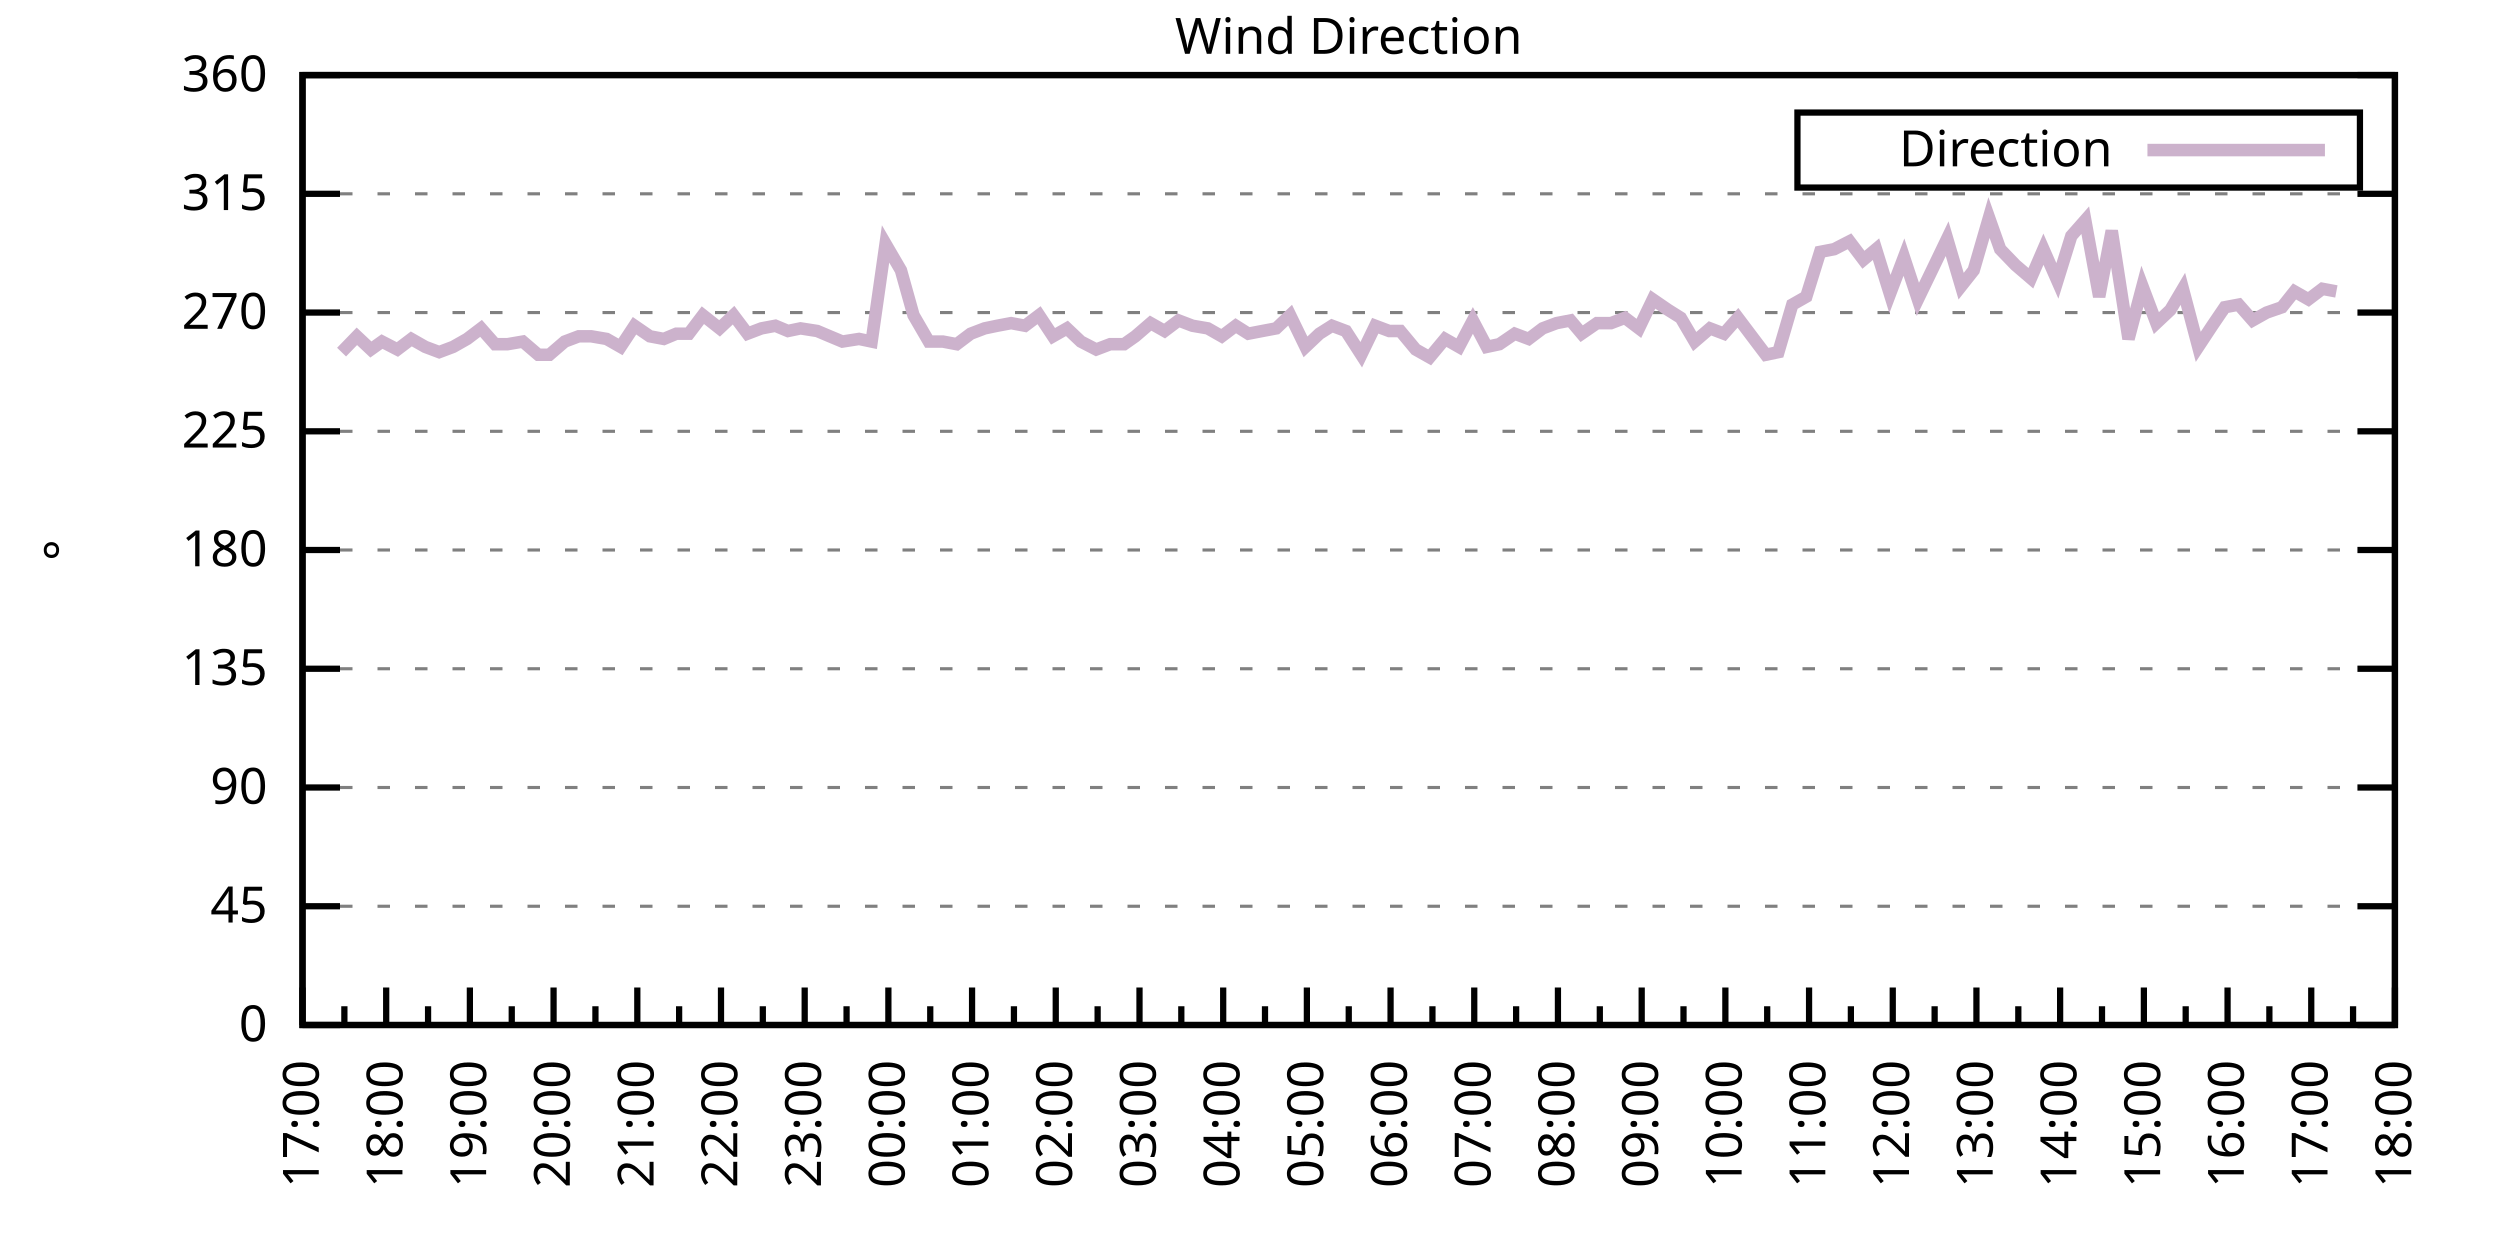
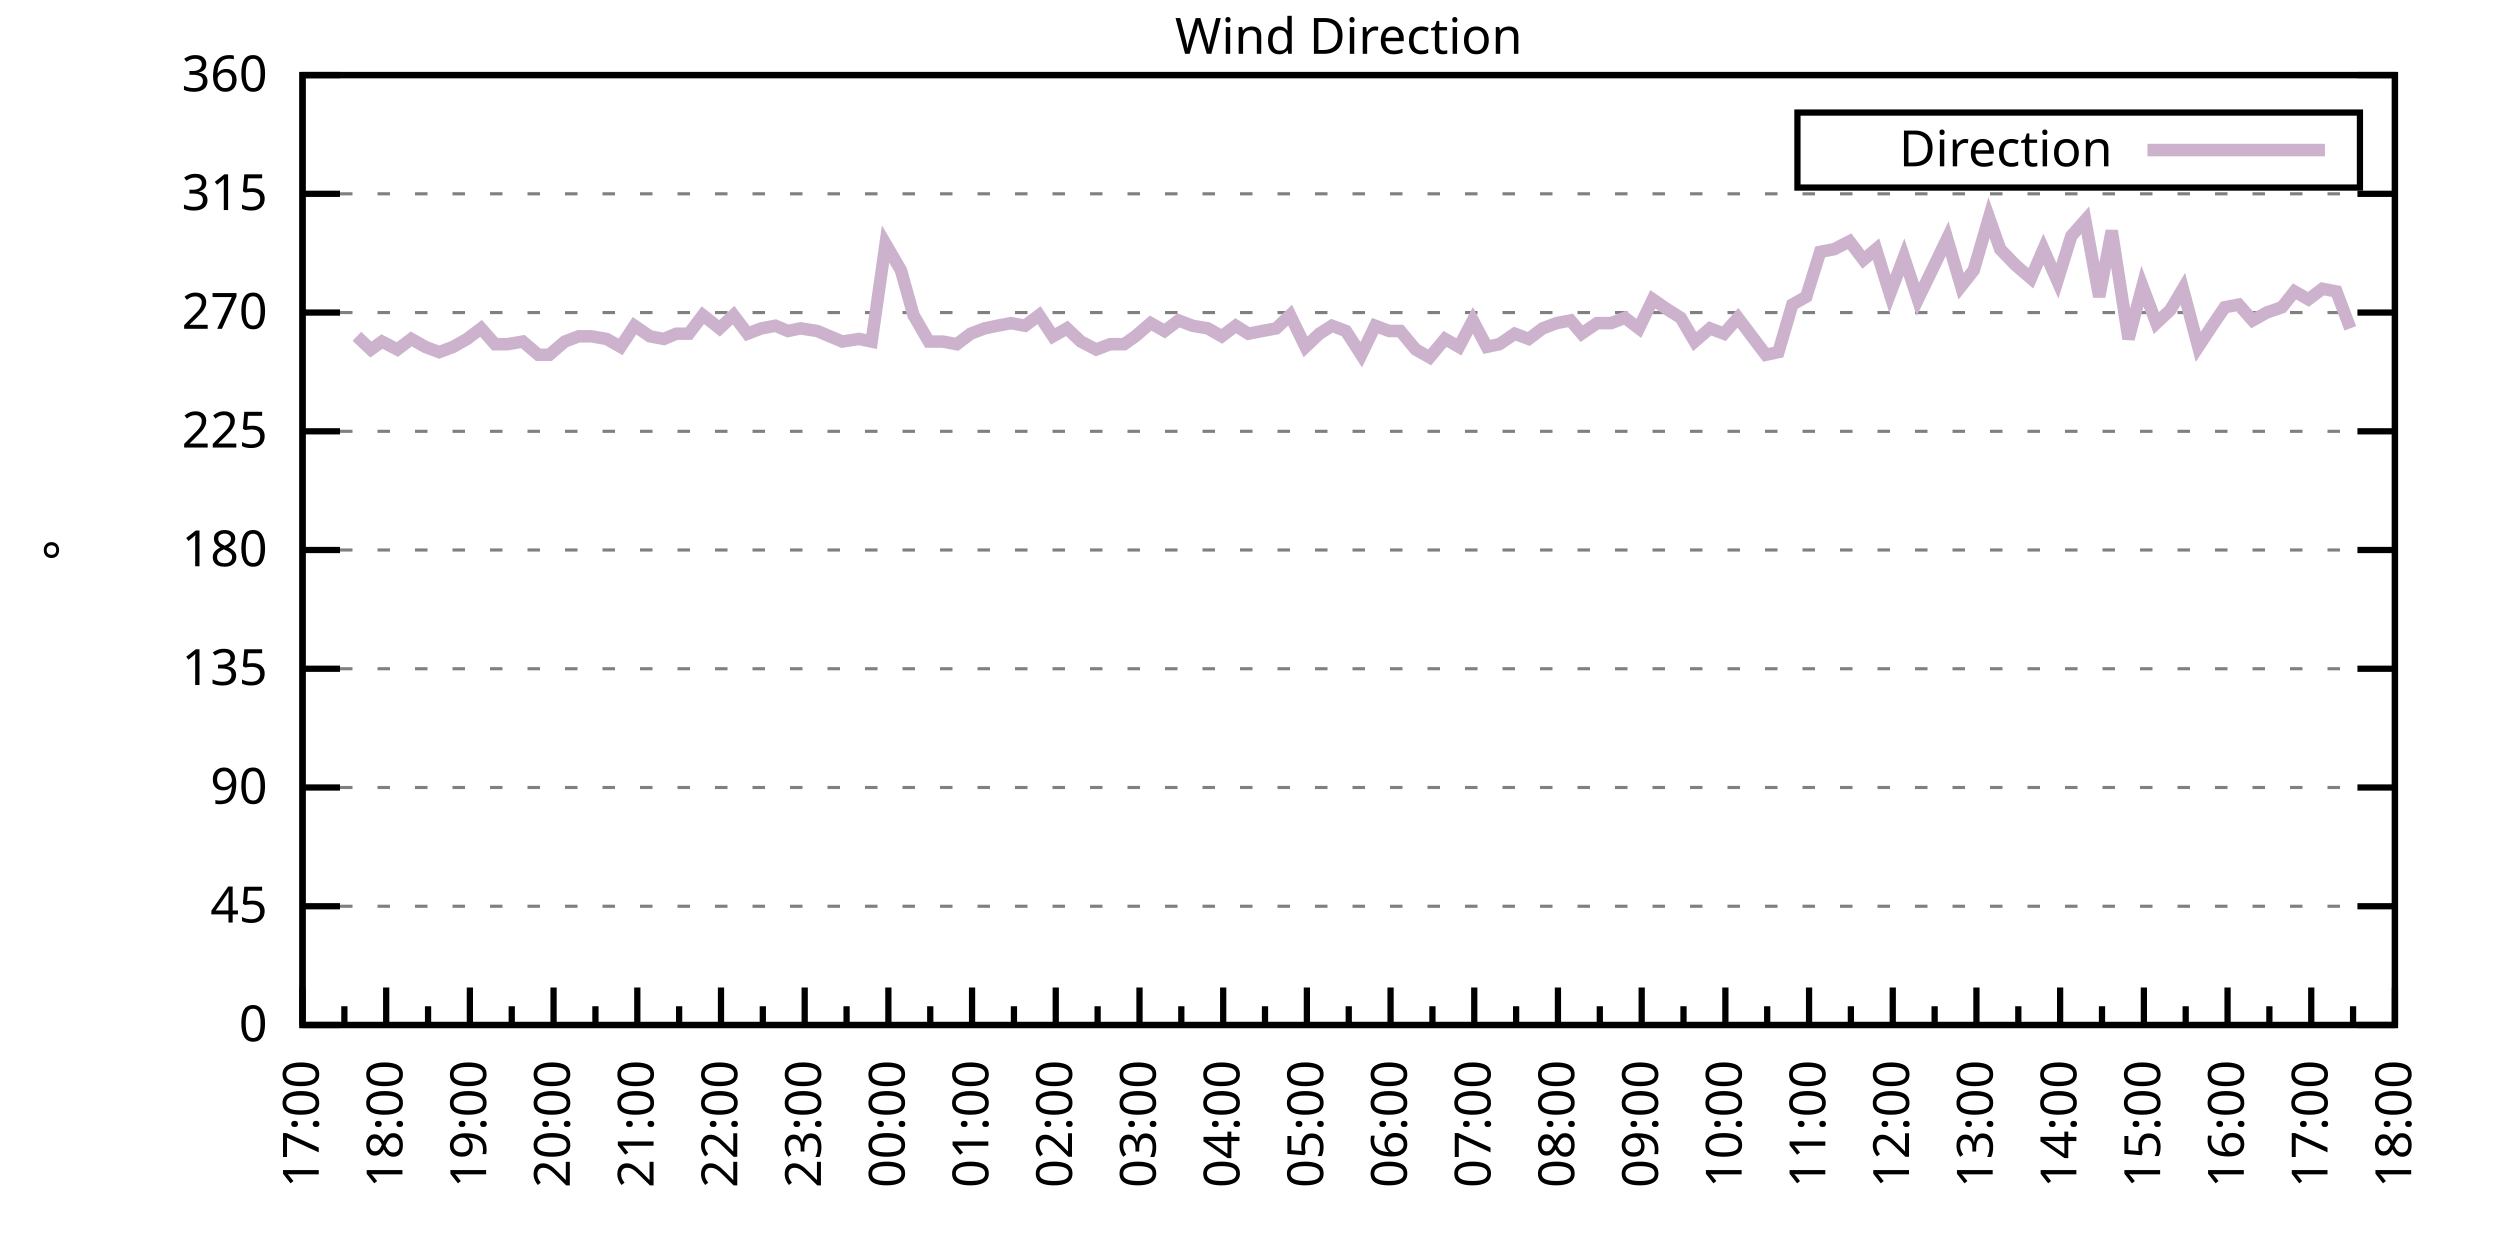
<svg xmlns="http://www.w3.org/2000/svg" xmlns:xlink="http://www.w3.org/1999/xlink" width="400" height="200" viewBox="0 0 400 200">
  <g id="gnuplot_canvas">
    <rect x="0" y="0" width="400" height="200" fill="none" />
    <defs>
      <circle id="gpDot" r="0.5" stroke-width="0.5" stroke="currentColor" />
      <path id="gpPt0" stroke-width="0.333" stroke="currentColor" d="M-1,0 h2 M0,-1 v2" />
      <path id="gpPt1" stroke-width="0.333" stroke="currentColor" d="M-1,-1 L1,1 M1,-1 L-1,1" />
      <path id="gpPt2" stroke-width="0.333" stroke="currentColor" d="M-1,0 L1,0 M0,-1 L0,1 M-1,-1 L1,1 M-1,1 L1,-1" />
      <rect id="gpPt3" stroke-width="0.333" stroke="currentColor" x="-1" y="-1" width="2" height="2" />
      <rect id="gpPt4" stroke-width="0.333" stroke="currentColor" fill="currentColor" x="-1" y="-1" width="2" height="2" />
      <circle id="gpPt5" stroke-width="0.333" stroke="currentColor" cx="0" cy="0" r="1" />
      <use xlink:href="#gpPt5" id="gpPt6" fill="currentColor" stroke="none" />
      <path id="gpPt7" stroke-width="0.333" stroke="currentColor" d="M0,-1.33 L-1.33,0.67 L1.33,0.67 z" />
      <use xlink:href="#gpPt7" id="gpPt8" fill="currentColor" stroke="none" />
      <use xlink:href="#gpPt7" id="gpPt9" stroke="currentColor" transform="rotate(180)" />
      <use xlink:href="#gpPt9" id="gpPt10" fill="currentColor" stroke="none" />
      <use xlink:href="#gpPt3" id="gpPt11" stroke="currentColor" transform="rotate(45)" />
      <use xlink:href="#gpPt11" id="gpPt12" fill="currentColor" stroke="none" />
      <path id="gpPt13" stroke-width="0.333" stroke="currentColor" d="M0,1.330 L1.265,0.411 L0.782,-1.067 L-0.782,-1.076 L-1.265,0.411 z" />
      <use xlink:href="#gpPt13" id="gpPt14" fill="currentColor" stroke="none" />
      <filter id="textbox" filterUnits="objectBoundingBox" x="0" y="0" height="1" width="1">
        <feFlood flood-color="white" flood-opacity="1" result="bgnd" />
        <feComposite in="SourceGraphic" in2="bgnd" operator="atop" />
      </filter>
      <filter id="greybox" filterUnits="objectBoundingBox" x="0" y="0" height="1" width="1">
        <feFlood flood-color="lightgrey" flood-opacity="1" result="grey" />
        <feComposite in="SourceGraphic" in2="grey" operator="atop" />
      </filter>
    </defs>
    <g fill="none" color="white" stroke="currentColor" stroke-width="1.00" stroke-linecap="butt" stroke-linejoin="miter">
</g>
    <g fill="none" color="black" stroke="currentColor" stroke-width="1.00" stroke-linecap="butt" stroke-linejoin="miter">
      <g stroke="none" shape-rendering="crispEdges">
        <polygon fill="rgb(255, 255, 255)" points="48.40,164.00 383.18,164.00 383.18,12.02 48.40,12.02 " />
      </g>
    </g>
    <g fill="none" color="black" stroke="currentColor" stroke-width="1.00" stroke-linecap="butt" stroke-linejoin="miter">
</g>
    <g fill="none" color="black" stroke="black" stroke-width="0.50" stroke-linecap="butt" stroke-linejoin="miter">
</g>
    <g fill="none" color="gray" stroke="currentColor" stroke-width="0.50" stroke-linecap="butt" stroke-linejoin="miter">
      <path stroke="gray" stroke-dasharray="2,4" class="gridline" d="M48.40,164.00 L383.19,164.00  " />
    </g>
    <g fill="none" color="gray" stroke="gray" stroke-width="1.00" stroke-linecap="butt" stroke-linejoin="miter">
</g>
    <g fill="none" color="black" stroke="currentColor" stroke-width="1.00" stroke-linecap="butt" stroke-linejoin="miter">
      <path stroke="black" d="M48.40,164.00 L54.40,164.00 M383.19,164.00 L377.19,164.00  " />
      <g transform="translate(42.80,166.60)" stroke="none" fill="black" font-family="Sans" font-size="8.00" text-anchor="end">
        <text>
          <tspan font-family="Sans"> 0</tspan>
        </text>
      </g>
    </g>
    <g fill="none" color="black" stroke="currentColor" stroke-width="1.00" stroke-linecap="butt" stroke-linejoin="miter">
</g>
    <g fill="none" color="black" stroke="black" stroke-width="0.50" stroke-linecap="butt" stroke-linejoin="miter">
</g>
    <g fill="none" color="gray" stroke="currentColor" stroke-width="0.50" stroke-linecap="butt" stroke-linejoin="miter">
      <path stroke="gray" stroke-dasharray="2,4" class="gridline" d="M48.40,145.00 L383.19,145.00  " />
    </g>
    <g fill="none" color="gray" stroke="gray" stroke-width="1.00" stroke-linecap="butt" stroke-linejoin="miter">
</g>
    <g fill="none" color="black" stroke="currentColor" stroke-width="1.00" stroke-linecap="butt" stroke-linejoin="miter">
      <path stroke="black" d="M48.40,145.00 L54.40,145.00 M383.19,145.00 L377.19,145.00  " />
      <g transform="translate(42.80,147.60)" stroke="none" fill="black" font-family="Sans" font-size="8.00" text-anchor="end">
        <text>
          <tspan font-family="Sans"> 45</tspan>
        </text>
      </g>
    </g>
    <g fill="none" color="black" stroke="currentColor" stroke-width="1.00" stroke-linecap="butt" stroke-linejoin="miter">
</g>
    <g fill="none" color="black" stroke="black" stroke-width="0.50" stroke-linecap="butt" stroke-linejoin="miter">
</g>
    <g fill="none" color="gray" stroke="currentColor" stroke-width="0.50" stroke-linecap="butt" stroke-linejoin="miter">
      <path stroke="gray" stroke-dasharray="2,4" class="gridline" d="M48.40,126.00 L383.19,126.00  " />
    </g>
    <g fill="none" color="gray" stroke="gray" stroke-width="1.00" stroke-linecap="butt" stroke-linejoin="miter">
</g>
    <g fill="none" color="black" stroke="currentColor" stroke-width="1.00" stroke-linecap="butt" stroke-linejoin="miter">
      <path stroke="black" d="M48.40,126.00 L54.40,126.00 M383.19,126.00 L377.19,126.00  " />
      <g transform="translate(42.80,128.60)" stroke="none" fill="black" font-family="Sans" font-size="8.00" text-anchor="end">
        <text>
          <tspan font-family="Sans"> 90</tspan>
        </text>
      </g>
    </g>
    <g fill="none" color="black" stroke="currentColor" stroke-width="1.00" stroke-linecap="butt" stroke-linejoin="miter">
</g>
    <g fill="none" color="black" stroke="black" stroke-width="0.50" stroke-linecap="butt" stroke-linejoin="miter">
</g>
    <g fill="none" color="gray" stroke="currentColor" stroke-width="0.50" stroke-linecap="butt" stroke-linejoin="miter">
      <path stroke="gray" stroke-dasharray="2,4" class="gridline" d="M48.40,107.00 L383.19,107.00  " />
    </g>
    <g fill="none" color="gray" stroke="gray" stroke-width="1.00" stroke-linecap="butt" stroke-linejoin="miter">
</g>
    <g fill="none" color="black" stroke="currentColor" stroke-width="1.00" stroke-linecap="butt" stroke-linejoin="miter">
      <path stroke="black" d="M48.40,107.00 L54.40,107.00 M383.19,107.00 L377.19,107.00  " />
      <g transform="translate(42.80,109.60)" stroke="none" fill="black" font-family="Sans" font-size="8.00" text-anchor="end">
        <text>
          <tspan font-family="Sans"> 135</tspan>
        </text>
      </g>
    </g>
    <g fill="none" color="black" stroke="currentColor" stroke-width="1.00" stroke-linecap="butt" stroke-linejoin="miter">
</g>
    <g fill="none" color="black" stroke="black" stroke-width="0.50" stroke-linecap="butt" stroke-linejoin="miter">
</g>
    <g fill="none" color="gray" stroke="currentColor" stroke-width="0.50" stroke-linecap="butt" stroke-linejoin="miter">
      <path stroke="gray" stroke-dasharray="2,4" class="gridline" d="M48.40,88.00 L383.19,88.00  " />
    </g>
    <g fill="none" color="gray" stroke="gray" stroke-width="1.00" stroke-linecap="butt" stroke-linejoin="miter">
</g>
    <g fill="none" color="black" stroke="currentColor" stroke-width="1.00" stroke-linecap="butt" stroke-linejoin="miter">
      <path stroke="black" d="M48.40,88.00 L54.40,88.00 M383.19,88.00 L377.19,88.00  " />
      <g transform="translate(42.80,90.60)" stroke="none" fill="black" font-family="Sans" font-size="8.00" text-anchor="end">
        <text>
          <tspan font-family="Sans"> 180</tspan>
        </text>
      </g>
    </g>
    <g fill="none" color="black" stroke="currentColor" stroke-width="1.00" stroke-linecap="butt" stroke-linejoin="miter">
</g>
    <g fill="none" color="black" stroke="black" stroke-width="0.50" stroke-linecap="butt" stroke-linejoin="miter">
</g>
    <g fill="none" color="gray" stroke="currentColor" stroke-width="0.50" stroke-linecap="butt" stroke-linejoin="miter">
      <path stroke="gray" stroke-dasharray="2,4" class="gridline" d="M48.40,69.01 L383.19,69.01  " />
    </g>
    <g fill="none" color="gray" stroke="gray" stroke-width="1.00" stroke-linecap="butt" stroke-linejoin="miter">
</g>
    <g fill="none" color="black" stroke="currentColor" stroke-width="1.00" stroke-linecap="butt" stroke-linejoin="miter">
      <path stroke="black" d="M48.40,69.01 L54.40,69.01 M383.19,69.01 L377.19,69.01  " />
      <g transform="translate(42.80,71.61)" stroke="none" fill="black" font-family="Sans" font-size="8.00" text-anchor="end">
        <text>
          <tspan font-family="Sans"> 225</tspan>
        </text>
      </g>
    </g>
    <g fill="none" color="black" stroke="currentColor" stroke-width="1.00" stroke-linecap="butt" stroke-linejoin="miter">
</g>
    <g fill="none" color="black" stroke="black" stroke-width="0.50" stroke-linecap="butt" stroke-linejoin="miter">
</g>
    <g fill="none" color="gray" stroke="currentColor" stroke-width="0.50" stroke-linecap="butt" stroke-linejoin="miter">
      <path stroke="gray" stroke-dasharray="2,4" class="gridline" d="M48.40,50.01 L383.19,50.01  " />
    </g>
    <g fill="none" color="gray" stroke="gray" stroke-width="1.00" stroke-linecap="butt" stroke-linejoin="miter">
</g>
    <g fill="none" color="black" stroke="currentColor" stroke-width="1.00" stroke-linecap="butt" stroke-linejoin="miter">
      <path stroke="black" d="M48.40,50.01 L54.40,50.01 M383.19,50.01 L377.19,50.01  " />
      <g transform="translate(42.80,52.61)" stroke="none" fill="black" font-family="Sans" font-size="8.00" text-anchor="end">
        <text>
          <tspan font-family="Sans"> 270</tspan>
        </text>
      </g>
    </g>
    <g fill="none" color="black" stroke="currentColor" stroke-width="1.00" stroke-linecap="butt" stroke-linejoin="miter">
</g>
    <g fill="none" color="black" stroke="black" stroke-width="0.50" stroke-linecap="butt" stroke-linejoin="miter">
</g>
    <g fill="none" color="gray" stroke="currentColor" stroke-width="0.50" stroke-linecap="butt" stroke-linejoin="miter">
      <path stroke="gray" stroke-dasharray="2,4" class="gridline" d="M48.40,31.01 L383.19,31.01  " />
    </g>
    <g fill="none" color="gray" stroke="gray" stroke-width="1.00" stroke-linecap="butt" stroke-linejoin="miter">
</g>
    <g fill="none" color="black" stroke="currentColor" stroke-width="1.00" stroke-linecap="butt" stroke-linejoin="miter">
      <path stroke="black" d="M48.40,31.01 L54.40,31.01 M383.19,31.01 L377.19,31.01  " />
      <g transform="translate(42.80,33.61)" stroke="none" fill="black" font-family="Sans" font-size="8.00" text-anchor="end">
        <text>
          <tspan font-family="Sans"> 315</tspan>
        </text>
      </g>
    </g>
    <g fill="none" color="black" stroke="currentColor" stroke-width="1.00" stroke-linecap="butt" stroke-linejoin="miter">
</g>
    <g fill="none" color="black" stroke="black" stroke-width="0.50" stroke-linecap="butt" stroke-linejoin="miter">
</g>
    <g fill="none" color="gray" stroke="currentColor" stroke-width="0.50" stroke-linecap="butt" stroke-linejoin="miter">
      <path stroke="gray" stroke-dasharray="2,4" class="gridline" d="M48.40,12.01 L383.19,12.01  " />
    </g>
    <g fill="none" color="gray" stroke="gray" stroke-width="1.00" stroke-linecap="butt" stroke-linejoin="miter">
</g>
    <g fill="none" color="black" stroke="currentColor" stroke-width="1.00" stroke-linecap="butt" stroke-linejoin="miter">
      <path stroke="black" d="M48.40,12.01 L54.40,12.01 M383.19,12.01 L377.19,12.01  " />
      <g transform="translate(42.80,14.61)" stroke="none" fill="black" font-family="Sans" font-size="8.00" text-anchor="end">
        <text>
          <tspan font-family="Sans"> 360</tspan>
        </text>
      </g>
    </g>
    <g fill="none" color="black" stroke="currentColor" stroke-width="1.00" stroke-linecap="butt" stroke-linejoin="miter">
      <path stroke="black" d="M48.40,164.00 L48.40,158.00  " />
      <g transform="translate(51.00,169.60) rotate(270)" stroke="none" fill="black" font-family="Sans" font-size="8.00" text-anchor="end">
        <text>
          <tspan font-family="Sans">17:00</tspan>
        </text>
      </g>
    </g>
    <g fill="none" color="black" stroke="currentColor" stroke-width="1.00" stroke-linecap="butt" stroke-linejoin="miter">
      <path stroke="black" d="M55.10,164.00 L55.10,161.00 M61.79,164.00 L61.79,158.00  " />
      <g transform="translate(64.39,169.60) rotate(270)" stroke="none" fill="black" font-family="Sans" font-size="8.00" text-anchor="end">
        <text>
          <tspan font-family="Sans">18:00</tspan>
        </text>
      </g>
    </g>
    <g fill="none" color="black" stroke="currentColor" stroke-width="1.00" stroke-linecap="butt" stroke-linejoin="miter">
      <path stroke="black" d="M68.49,164.00 L68.49,161.00 M75.18,164.00 L75.18,158.00  " />
      <g transform="translate(77.78,169.60) rotate(270)" stroke="none" fill="black" font-family="Sans" font-size="8.00" text-anchor="end">
        <text>
          <tspan font-family="Sans">19:00</tspan>
        </text>
      </g>
    </g>
    <g fill="none" color="black" stroke="currentColor" stroke-width="1.00" stroke-linecap="butt" stroke-linejoin="miter">
      <path stroke="black" d="M81.88,164.00 L81.88,161.00 M88.57,164.00 L88.57,158.00  " />
      <g transform="translate(91.17,169.60) rotate(270)" stroke="none" fill="black" font-family="Sans" font-size="8.00" text-anchor="end">
        <text>
          <tspan font-family="Sans">20:00</tspan>
        </text>
      </g>
    </g>
    <g fill="none" color="black" stroke="currentColor" stroke-width="1.00" stroke-linecap="butt" stroke-linejoin="miter">
      <path stroke="black" d="M95.27,164.00 L95.27,161.00 M101.97,164.00 L101.97,158.00  " />
      <g transform="translate(104.57,169.60) rotate(270)" stroke="none" fill="black" font-family="Sans" font-size="8.00" text-anchor="end">
        <text>
          <tspan font-family="Sans">21:00</tspan>
        </text>
      </g>
    </g>
    <g fill="none" color="black" stroke="currentColor" stroke-width="1.00" stroke-linecap="butt" stroke-linejoin="miter">
      <path stroke="black" d="M108.66,164.00 L108.66,161.00 M115.36,164.00 L115.36,158.00  " />
      <g transform="translate(117.96,169.60) rotate(270)" stroke="none" fill="black" font-family="Sans" font-size="8.00" text-anchor="end">
        <text>
          <tspan font-family="Sans">22:00</tspan>
        </text>
      </g>
    </g>
    <g fill="none" color="black" stroke="currentColor" stroke-width="1.00" stroke-linecap="butt" stroke-linejoin="miter">
      <path stroke="black" d="M122.05,164.00 L122.05,161.00 M128.75,164.00 L128.75,158.00  " />
      <g transform="translate(131.35,169.60) rotate(270)" stroke="none" fill="black" font-family="Sans" font-size="8.00" text-anchor="end">
        <text>
          <tspan font-family="Sans">23:00</tspan>
        </text>
      </g>
    </g>
    <g fill="none" color="black" stroke="currentColor" stroke-width="1.00" stroke-linecap="butt" stroke-linejoin="miter">
      <path stroke="black" d="M135.45,164.00 L135.45,161.00 M142.14,164.00 L142.14,158.00  " />
      <g transform="translate(144.74,169.60) rotate(270)" stroke="none" fill="black" font-family="Sans" font-size="8.00" text-anchor="end">
        <text>
          <tspan font-family="Sans">00:00</tspan>
        </text>
      </g>
    </g>
    <g fill="none" color="black" stroke="currentColor" stroke-width="1.00" stroke-linecap="butt" stroke-linejoin="miter">
      <path stroke="black" d="M148.84,164.00 L148.84,161.00 M155.53,164.00 L155.53,158.00  " />
      <g transform="translate(158.13,169.60) rotate(270)" stroke="none" fill="black" font-family="Sans" font-size="8.00" text-anchor="end">
        <text>
          <tspan font-family="Sans">01:00</tspan>
        </text>
      </g>
    </g>
    <g fill="none" color="black" stroke="currentColor" stroke-width="1.00" stroke-linecap="butt" stroke-linejoin="miter">
      <path stroke="black" d="M162.23,164.00 L162.23,161.00 M168.92,164.00 L168.92,158.00  " />
      <g transform="translate(171.52,169.60) rotate(270)" stroke="none" fill="black" font-family="Sans" font-size="8.00" text-anchor="end">
        <text>
          <tspan font-family="Sans">02:00</tspan>
        </text>
      </g>
    </g>
    <g fill="none" color="black" stroke="currentColor" stroke-width="1.00" stroke-linecap="butt" stroke-linejoin="miter">
      <path stroke="black" d="M175.62,164.00 L175.62,161.00 M182.32,164.00 L182.32,158.00  " />
      <g transform="translate(184.92,169.60) rotate(270)" stroke="none" fill="black" font-family="Sans" font-size="8.00" text-anchor="end">
        <text>
          <tspan font-family="Sans">03:00</tspan>
        </text>
      </g>
    </g>
    <g fill="none" color="black" stroke="currentColor" stroke-width="1.00" stroke-linecap="butt" stroke-linejoin="miter">
      <path stroke="black" d="M189.01,164.00 L189.01,161.00 M195.71,164.00 L195.71,158.00  " />
      <g transform="translate(198.31,169.60) rotate(270)" stroke="none" fill="black" font-family="Sans" font-size="8.00" text-anchor="end">
        <text>
          <tspan font-family="Sans">04:00</tspan>
        </text>
      </g>
    </g>
    <g fill="none" color="black" stroke="currentColor" stroke-width="1.00" stroke-linecap="butt" stroke-linejoin="miter">
      <path stroke="black" d="M202.40,164.00 L202.40,161.00 M209.10,164.00 L209.10,158.00  " />
      <g transform="translate(211.70,169.60) rotate(270)" stroke="none" fill="black" font-family="Sans" font-size="8.00" text-anchor="end">
        <text>
          <tspan font-family="Sans">05:00</tspan>
        </text>
      </g>
    </g>
    <g fill="none" color="black" stroke="currentColor" stroke-width="1.00" stroke-linecap="butt" stroke-linejoin="miter">
      <path stroke="black" d="M215.80,164.00 L215.80,161.00 M222.49,164.00 L222.49,158.00  " />
      <g transform="translate(225.09,169.60) rotate(270)" stroke="none" fill="black" font-family="Sans" font-size="8.00" text-anchor="end">
        <text>
          <tspan font-family="Sans">06:00</tspan>
        </text>
      </g>
    </g>
    <g fill="none" color="black" stroke="currentColor" stroke-width="1.00" stroke-linecap="butt" stroke-linejoin="miter">
      <path stroke="black" d="M229.19,164.00 L229.19,161.00 M235.88,164.00 L235.88,158.00  " />
      <g transform="translate(238.48,169.60) rotate(270)" stroke="none" fill="black" font-family="Sans" font-size="8.00" text-anchor="end">
        <text>
          <tspan font-family="Sans">07:00</tspan>
        </text>
      </g>
    </g>
    <g fill="none" color="black" stroke="currentColor" stroke-width="1.00" stroke-linecap="butt" stroke-linejoin="miter">
      <path stroke="black" d="M242.58,164.00 L242.58,161.00 M249.27,164.00 L249.27,158.00  " />
      <g transform="translate(251.87,169.60) rotate(270)" stroke="none" fill="black" font-family="Sans" font-size="8.00" text-anchor="end">
        <text>
          <tspan font-family="Sans">08:00</tspan>
        </text>
      </g>
    </g>
    <g fill="none" color="black" stroke="currentColor" stroke-width="1.00" stroke-linecap="butt" stroke-linejoin="miter">
      <path stroke="black" d="M255.97,164.00 L255.97,161.00 M262.67,164.00 L262.67,158.00  " />
      <g transform="translate(265.27,169.60) rotate(270)" stroke="none" fill="black" font-family="Sans" font-size="8.00" text-anchor="end">
        <text>
          <tspan font-family="Sans">09:00</tspan>
        </text>
      </g>
    </g>
    <g fill="none" color="black" stroke="currentColor" stroke-width="1.00" stroke-linecap="butt" stroke-linejoin="miter">
      <path stroke="black" d="M269.36,164.00 L269.36,161.00 M276.06,164.00 L276.06,158.00  " />
      <g transform="translate(278.66,169.60) rotate(270)" stroke="none" fill="black" font-family="Sans" font-size="8.00" text-anchor="end">
        <text>
          <tspan font-family="Sans">10:00</tspan>
        </text>
      </g>
    </g>
    <g fill="none" color="black" stroke="currentColor" stroke-width="1.00" stroke-linecap="butt" stroke-linejoin="miter">
      <path stroke="black" d="M282.75,164.00 L282.75,161.00 M289.45,164.00 L289.45,158.00  " />
      <g transform="translate(292.05,169.60) rotate(270)" stroke="none" fill="black" font-family="Sans" font-size="8.00" text-anchor="end">
        <text>
          <tspan font-family="Sans">11:00</tspan>
        </text>
      </g>
    </g>
    <g fill="none" color="black" stroke="currentColor" stroke-width="1.00" stroke-linecap="butt" stroke-linejoin="miter">
      <path stroke="black" d="M296.14,164.00 L296.14,161.00 M302.84,164.00 L302.84,158.00  " />
      <g transform="translate(305.44,169.60) rotate(270)" stroke="none" fill="black" font-family="Sans" font-size="8.00" text-anchor="end">
        <text>
          <tspan font-family="Sans">12:00</tspan>
        </text>
      </g>
    </g>
    <g fill="none" color="black" stroke="currentColor" stroke-width="1.00" stroke-linecap="butt" stroke-linejoin="miter">
      <path stroke="black" d="M309.54,164.00 L309.54,161.00 M316.23,164.00 L316.23,158.00  " />
      <g transform="translate(318.83,169.60) rotate(270)" stroke="none" fill="black" font-family="Sans" font-size="8.00" text-anchor="end">
        <text>
          <tspan font-family="Sans">13:00</tspan>
        </text>
      </g>
    </g>
    <g fill="none" color="black" stroke="currentColor" stroke-width="1.00" stroke-linecap="butt" stroke-linejoin="miter">
      <path stroke="black" d="M322.93,164.00 L322.93,161.00 M329.62,164.00 L329.62,158.00  " />
      <g transform="translate(332.22,169.60) rotate(270)" stroke="none" fill="black" font-family="Sans" font-size="8.00" text-anchor="end">
        <text>
          <tspan font-family="Sans">14:00</tspan>
        </text>
      </g>
    </g>
    <g fill="none" color="black" stroke="currentColor" stroke-width="1.00" stroke-linecap="butt" stroke-linejoin="miter">
      <path stroke="black" d="M336.32,164.00 L336.32,161.00 M343.02,164.00 L343.02,158.00  " />
      <g transform="translate(345.62,169.60) rotate(270)" stroke="none" fill="black" font-family="Sans" font-size="8.00" text-anchor="end">
        <text>
          <tspan font-family="Sans">15:00</tspan>
        </text>
      </g>
    </g>
    <g fill="none" color="black" stroke="currentColor" stroke-width="1.00" stroke-linecap="butt" stroke-linejoin="miter">
      <path stroke="black" d="M349.71,164.00 L349.71,161.00 M356.41,164.00 L356.41,158.00  " />
      <g transform="translate(359.01,169.60) rotate(270)" stroke="none" fill="black" font-family="Sans" font-size="8.00" text-anchor="end">
        <text>
          <tspan font-family="Sans">16:00</tspan>
        </text>
      </g>
    </g>
    <g fill="none" color="black" stroke="currentColor" stroke-width="1.00" stroke-linecap="butt" stroke-linejoin="miter">
      <path stroke="black" d="M363.10,164.00 L363.10,161.00 M369.80,164.00 L369.80,158.00  " />
      <g transform="translate(372.40,169.60) rotate(270)" stroke="none" fill="black" font-family="Sans" font-size="8.00" text-anchor="end">
        <text>
          <tspan font-family="Sans">17:00</tspan>
        </text>
      </g>
    </g>
    <g fill="none" color="black" stroke="currentColor" stroke-width="1.00" stroke-linecap="butt" stroke-linejoin="miter">
      <path stroke="black" d="M376.49,164.00 L376.49,161.00 M383.19,164.00 L383.19,158.00  " />
      <g transform="translate(385.79,169.60) rotate(270)" stroke="none" fill="black" font-family="Sans" font-size="8.00" text-anchor="end">
        <text>
          <tspan font-family="Sans">18:00</tspan>
        </text>
      </g>
    </g>
    <g fill="none" color="black" stroke="currentColor" stroke-width="1.00" stroke-linecap="butt" stroke-linejoin="miter">
</g>
    <g fill="none" color="black" stroke="currentColor" stroke-width="1.00" stroke-linecap="butt" stroke-linejoin="miter">
      <path stroke="black" d="M48.40,12.01 L48.40,164.00 L383.19,164.00 L383.19,12.01 L48.40,12.01 Z  " />
    </g>
    <g fill="none" color="black" stroke="currentColor" stroke-width="1.00" stroke-linecap="butt" stroke-linejoin="miter">
      <g transform="translate(12.80,88.01) rotate(270)" stroke="none" fill="black" font-family="Sans" font-size="8.00" text-anchor="middle">
        <text>
          <tspan font-family="Sans">°</tspan>
        </text>
      </g>
    </g>
    <g fill="none" color="black" stroke="currentColor" stroke-width="1.00" stroke-linecap="butt" stroke-linejoin="miter">
</g>
    <g fill="none" color="black" stroke="currentColor" stroke-width="1.00" stroke-linecap="butt" stroke-linejoin="miter">
      <path stroke="black" d="M287.59,30.01 L287.59,18.01 L377.59,18.01 L377.59,30.01 L287.59,30.01 Z  " />
    </g>
    <g id="Wind_direction_plot_1">
      <g fill="none" color="white" stroke="black" stroke-width="2.00" stroke-linecap="butt" stroke-linejoin="miter">
</g>
      <g fill="none" color="black" stroke="currentColor" stroke-width="2.00" stroke-linecap="butt" stroke-linejoin="miter">
        <g transform="translate(337.99,26.61)" stroke="none" fill="black" font-family="Sans" font-size="8.00" text-anchor="end">
          <text>
            <tspan font-family="Sans">Direction</tspan>
          </text>
        </g>
      </g>
      <g fill="none" color="black" stroke="currentColor" stroke-width="2.00" stroke-linecap="butt" stroke-linejoin="miter">
-         <path stroke="rgb(204, 178, 204)" d="M343.59,24.01 L371.99,24.01 M54.65,56.34 L57.10,53.81 L59.34,55.92 L61.12,54.65 L63.58,55.92 L65.81,54.23   L68.04,55.50 L70.27,56.34 L72.50,55.50 L74.74,54.23 L76.97,52.54 L79.20,55.07 L81.21,55.07 L83.66,54.65   L86.12,56.76 L87.91,56.76 L90.36,54.65 L92.59,53.81 L94.60,53.81 L97.06,54.23 L99.29,55.50 L101.52,52.12   L103.98,53.81 L106.21,54.23 L108.22,53.39 L110.22,53.39 L112.46,50.43 L115.13,52.54 L117.37,50.43 L119.60,53.39   L121.83,52.54 L124.06,52.12 L126.07,52.96 L128.08,52.54 L130.76,52.96 L132.77,53.81 L134.78,54.65 L137.45,54.23   L139.46,54.65 L141.69,39.03 L144.15,43.25 L146.16,50.43 L148.61,54.65 L150.85,54.65 L153.08,55.07 L155.31,53.39   L157.54,52.54 L159.55,52.12 L161.78,51.70 L164.01,52.12 L166.25,50.43 L168.48,53.81 L170.71,52.54 L172.94,54.65   L175.40,55.92 L177.63,55.07 L179.86,55.07 L181.65,53.81 L184.10,51.70 L186.33,52.96 L188.57,51.27 L190.80,52.12   L193.25,52.54 L195.48,53.81 L197.72,52.12 L199.73,53.39 L201.96,52.96 L204.19,52.54 L206.42,50.43 L208.88,55.50   L211.11,53.39 L213.12,52.12 L215.35,52.96 L217.80,56.76 L220.04,52.12 L222.27,52.96 L224.05,52.96 L226.51,55.92   L228.74,57.18 L231.20,54.23 L233.43,55.50 L235.66,51.27 L237.89,55.50 L239.90,55.07 L242.36,53.39 L244.59,54.23   L246.82,52.54 L249.05,51.70 L251.28,51.27 L253.07,53.39 L255.52,51.70 L257.76,51.70 L259.99,50.85 L262.22,52.54   L264.45,47.90 L266.91,49.59 L268.92,50.85 L271.15,54.65 L273.60,52.54 L275.83,53.39 L278.07,50.85 L280.30,53.81   L282.53,56.76 L284.54,56.34 L286.77,48.74 L289.00,47.47 L291.23,40.30 L293.47,39.87 L295.92,38.61 L298.15,41.56   L300.16,39.87 L302.39,47.05 L304.63,41.14 L306.86,47.90 L309.31,42.83 L311.54,38.19 L313.78,45.79 L315.79,43.25   L318.24,34.81 L320.03,39.87 L322.48,42.41 L324.94,44.52 L326.95,39.87 L329.18,44.94 L331.41,37.76 L333.64,35.23   L335.87,47.47 L337.88,36.92 L340.56,54.23 L342.79,45.79 L345.02,51.70 L347.26,49.59 L349.26,46.21 L351.72,55.50   L353.95,52.12 L355.96,49.16 L358.19,48.74 L360.42,51.27 L362.66,50.01 L365.11,49.16 L367.12,46.63 L369.35,47.90   L371.58,46.21 L373.82,46.63  " />
+         <path stroke="rgb(204, 178, 204)" d="M343.59,24.01 L371.99,24.01 M57.10,53.81 L59.34,55.92 L61.12,54.65 L63.58,55.92 L65.81,54.23 L68.04,55.50   L70.27,56.34 L72.50,55.50 L74.74,54.23 L76.97,52.54 L79.20,55.07 L81.21,55.07 L83.66,54.65 L86.12,56.76   L87.91,56.76 L90.36,54.65 L92.59,53.81 L94.60,53.81 L97.06,54.23 L99.29,55.50 L101.52,52.12 L103.98,53.81   L106.21,54.23 L108.22,53.39 L110.22,53.39 L112.46,50.43 L115.13,52.54 L117.37,50.43 L119.60,53.39 L121.83,52.54   L124.06,52.12 L126.07,52.96 L128.08,52.54 L130.76,52.96 L132.77,53.81 L134.78,54.65 L137.45,54.23 L139.46,54.65   L141.69,39.03 L144.15,43.25 L146.16,50.43 L148.61,54.65 L150.85,54.65 L153.08,55.07 L155.31,53.39 L157.54,52.54   L159.55,52.12 L161.78,51.70 L164.01,52.12 L166.25,50.43 L168.48,53.81 L170.71,52.54 L172.94,54.65 L175.40,55.92   L177.63,55.07 L179.86,55.07 L181.65,53.81 L184.10,51.70 L186.33,52.96 L188.57,51.27 L190.80,52.12 L193.25,52.54   L195.48,53.81 L197.72,52.12 L199.73,53.39 L201.96,52.96 L204.19,52.54 L206.42,50.43 L208.88,55.50 L211.11,53.39   L213.12,52.12 L215.35,52.96 L217.80,56.76 L220.04,52.12 L222.27,52.96 L224.05,52.96 L226.51,55.92 L228.74,57.18   L231.20,54.23 L233.43,55.50 L235.66,51.27 L237.89,55.50 L239.90,55.07 L242.36,53.39 L244.59,54.23 L246.82,52.54   L249.05,51.70 L251.28,51.27 L253.07,53.39 L255.52,51.70 L257.76,51.70 L259.99,50.85 L262.22,52.54 L264.45,47.90   L266.91,49.59 L268.92,50.85 L271.15,54.65 L273.60,52.54 L275.83,53.39 L278.07,50.85 L280.30,53.81 L282.53,56.76   L284.54,56.34 L286.77,48.74 L289.00,47.47 L291.23,40.30 L293.47,39.87 L295.92,38.61 L298.15,41.56 L300.16,39.87   L302.39,47.05 L304.63,41.14 L306.86,47.90 L309.31,42.83 L311.54,38.19 L313.78,45.79 L315.79,43.25 L318.24,34.81   L320.03,39.87 L322.48,42.41 L324.94,44.52 L326.95,39.87 L329.18,44.94 L331.41,37.76 L333.64,35.23 L335.87,47.47   L337.88,36.92 L340.56,54.23 L342.79,45.79 L345.02,51.70 L347.26,49.59 L349.26,46.21 L351.72,55.50 L353.95,52.12   L355.96,49.16 L358.19,48.74 L360.42,51.27 L362.66,50.01 L365.11,49.16 L367.12,46.63 L369.35,47.90 L371.58,46.21   L373.82,46.63 L376.05,52.54  " />
      </g>
    </g>
    <g fill="none" color="black" stroke="currentColor" stroke-width="2.00" stroke-linecap="butt" stroke-linejoin="miter">
</g>
    <g fill="none" color="black" stroke="black" stroke-width="1.00" stroke-linecap="butt" stroke-linejoin="miter">
</g>
    <g fill="none" color="black" stroke="currentColor" stroke-width="1.00" stroke-linecap="butt" stroke-linejoin="miter">
      <path stroke="black" d="M48.40,12.01 L48.40,164.00 L383.19,164.00 L383.19,12.01 L48.40,12.01 Z  " />
    </g>
    <g fill="none" color="black" stroke="currentColor" stroke-width="1.00" stroke-linecap="butt" stroke-linejoin="miter">
      <g transform="translate(215.79,8.61)" stroke="none" fill="black" font-family="Sans" font-size="8.00" text-anchor="middle">
        <text>
          <tspan font-family="Sans">Wind Direction</tspan>
        </text>
      </g>
    </g>
    <g fill="none" color="black" stroke="currentColor" stroke-width="1.00" stroke-linecap="butt" stroke-linejoin="miter">
</g>
  </g>
</svg>
